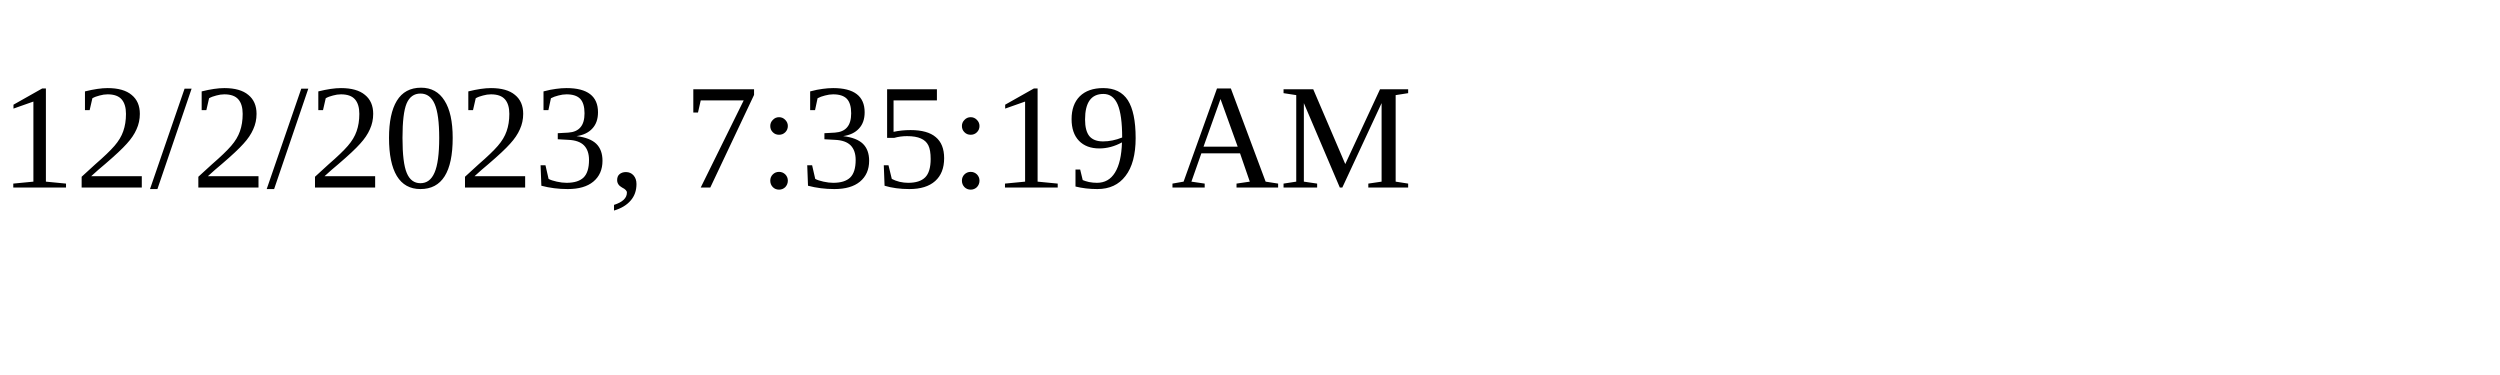
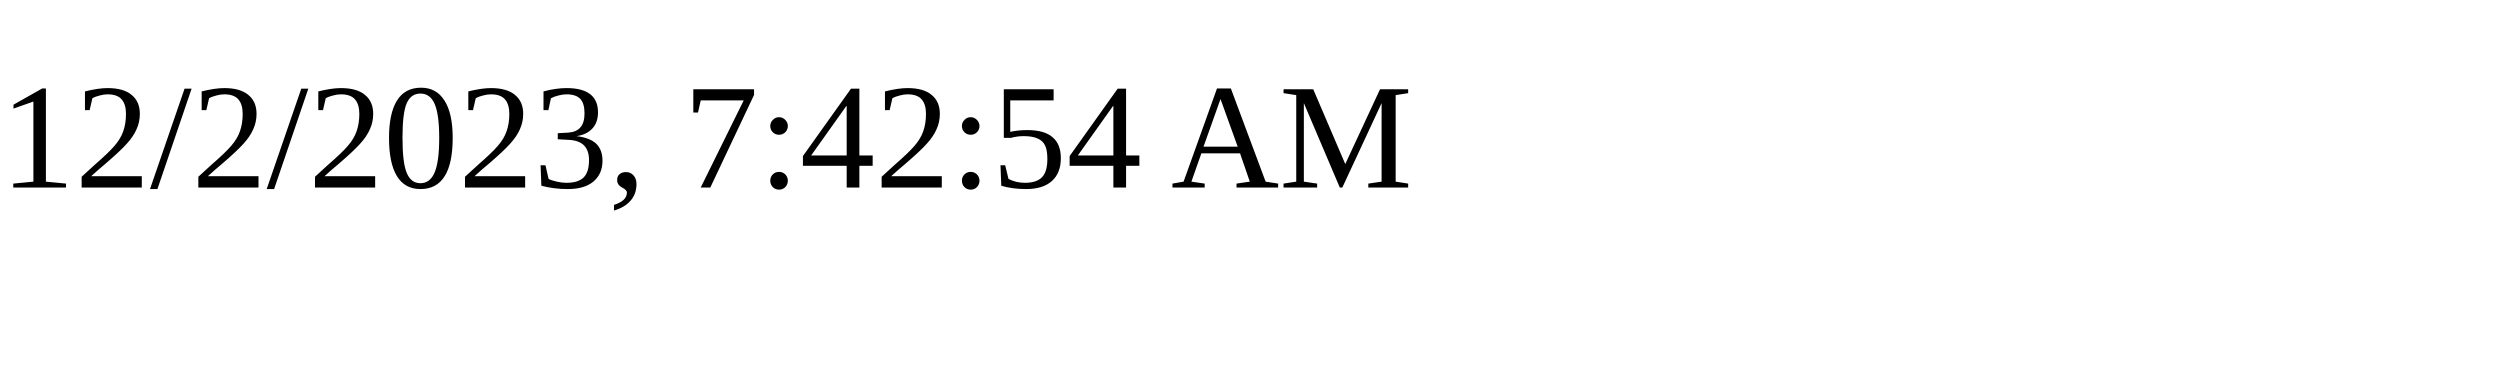
<svg xmlns="http://www.w3.org/2000/svg" height="30" width="200">
-   <text x="0" y="15">12/2/2023, 7:35:19 AM</text>
+   <text x="0" y="15">12/2/2023, 7:42:54 AM</text>
</svg>
